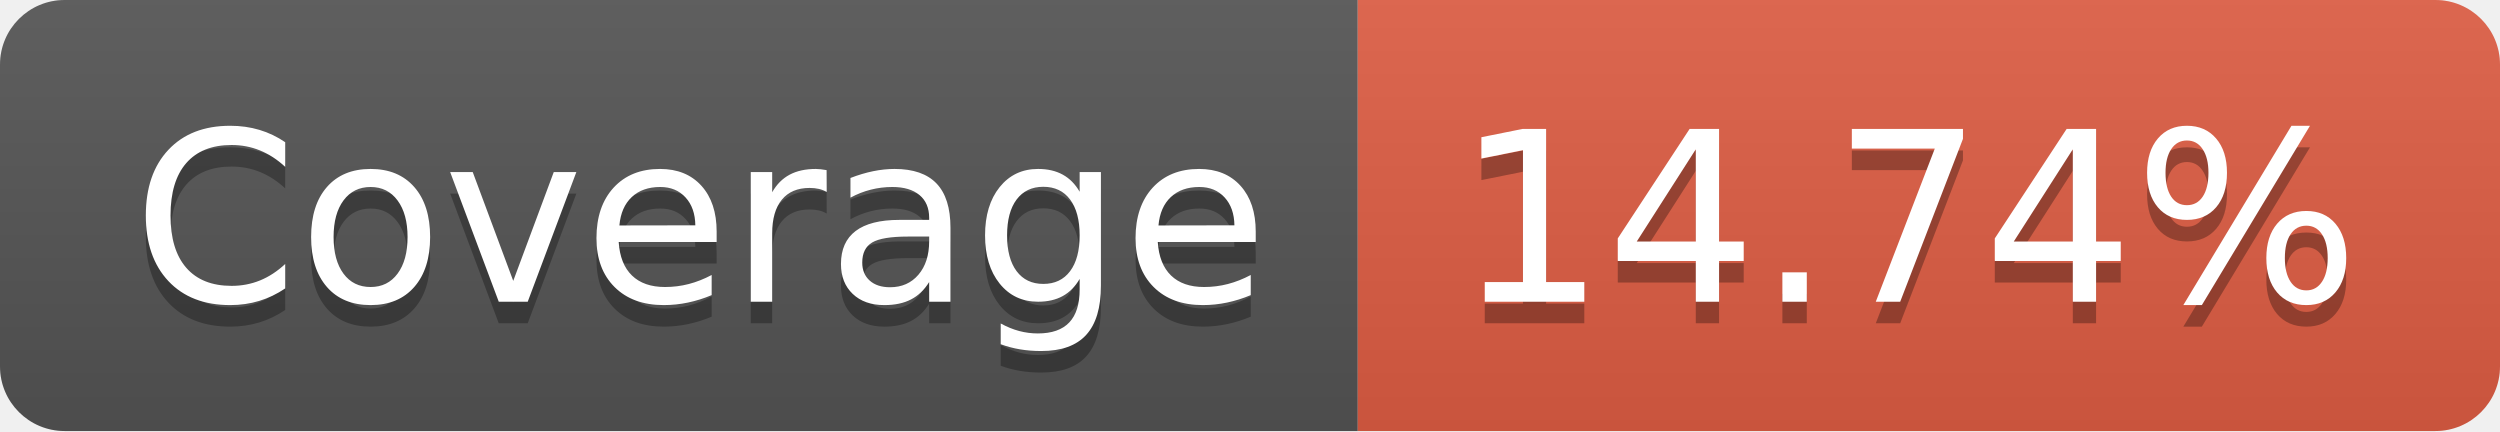
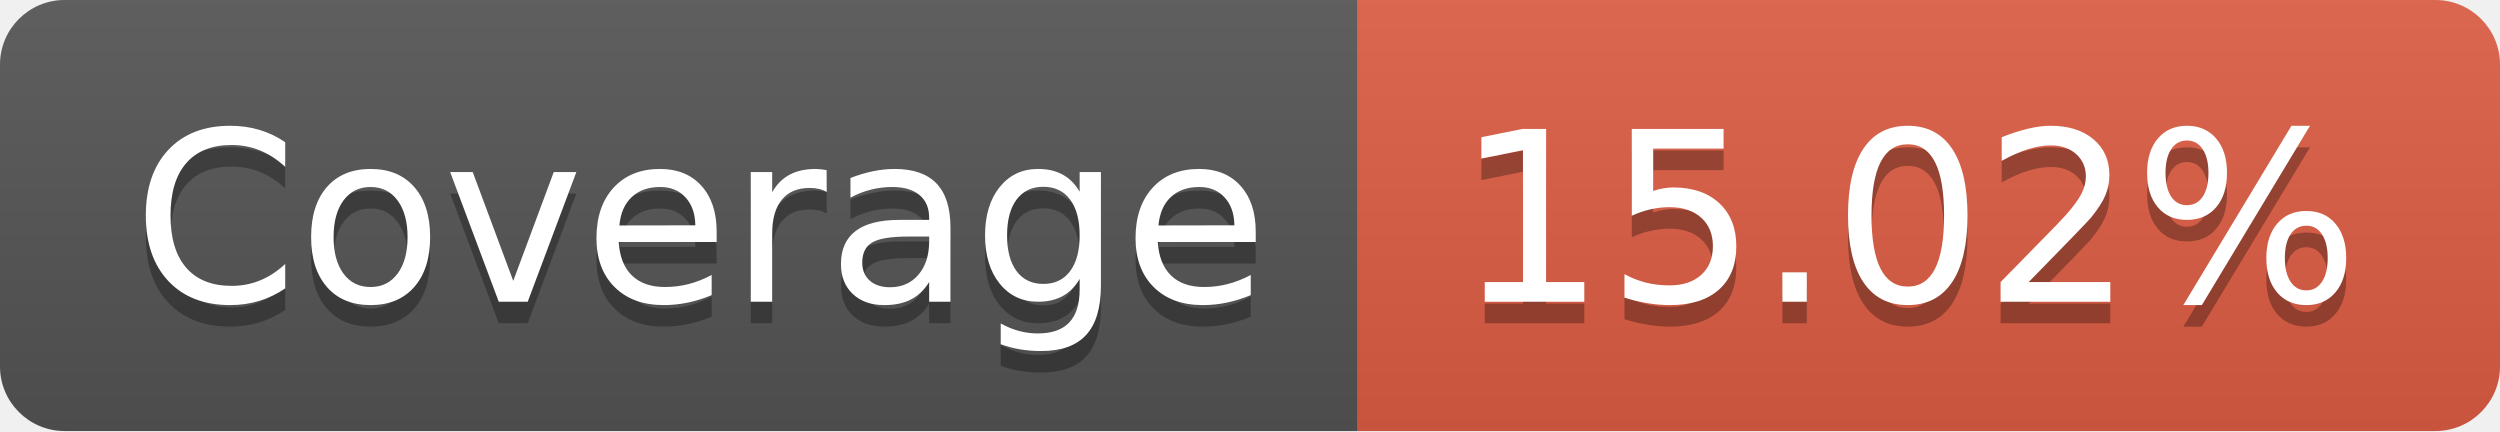
- <svg xmlns="http://www.w3.org/2000/svg" width="116" height="20" role="img" aria-label="Coverage: 14.74%">
+ <svg xmlns="http://www.w3.org/2000/svg" width="116" height="20" role="img" aria-label="Coverage: 15.02%">
  <linearGradient id="s" x2="0" y2="100%">
    <stop offset="0" stop-color="#bbb" stop-opacity=".1" />
    <stop offset="1" stop-opacity=".1" />
  </linearGradient>
  <clipPath id="r">
    <rect width="116" height="20" rx="3" fill="#fff" />
  </clipPath>
  <g clip-path="url(#r)">
    <rect width="63" height="20" fill="#555" />
    <rect x="63" width="53" height="20" fill="#e05d44" />
    <rect width="116" height="20" fill="url(#s)" />
  </g>
  <g fill="#fff" text-anchor="middle" font-family="Verdana,Geneva,DejaVu Sans,sans-serif" text-rendering="geometricPrecision" font-size="110">
    <text aria-hidden="true" x="325" y="150" fill="#010101" fill-opacity=".3" transform="scale(.1)" textLength="530">Coverage</text>
    <text x="325" y="140" transform="scale(.1)" fill="#fff" textLength="530">Coverage</text>
-     <text aria-hidden="true" x="885" y="150" fill="#010101" fill-opacity=".3" transform="scale(.1)" textLength="430">14.74%</text>
-     <text x="885" y="140" transform="scale(.1)" fill="#fff" textLength="430">14.74%</text>
+     <text aria-hidden="true" x="885" y="150" fill="#010101" fill-opacity=".3" transform="scale(.1)" textLength="430">15.02%</text>
+     <text x="885" y="140" transform="scale(.1)" fill="#fff" textLength="430">15.02%</text>
  </g>
</svg>
